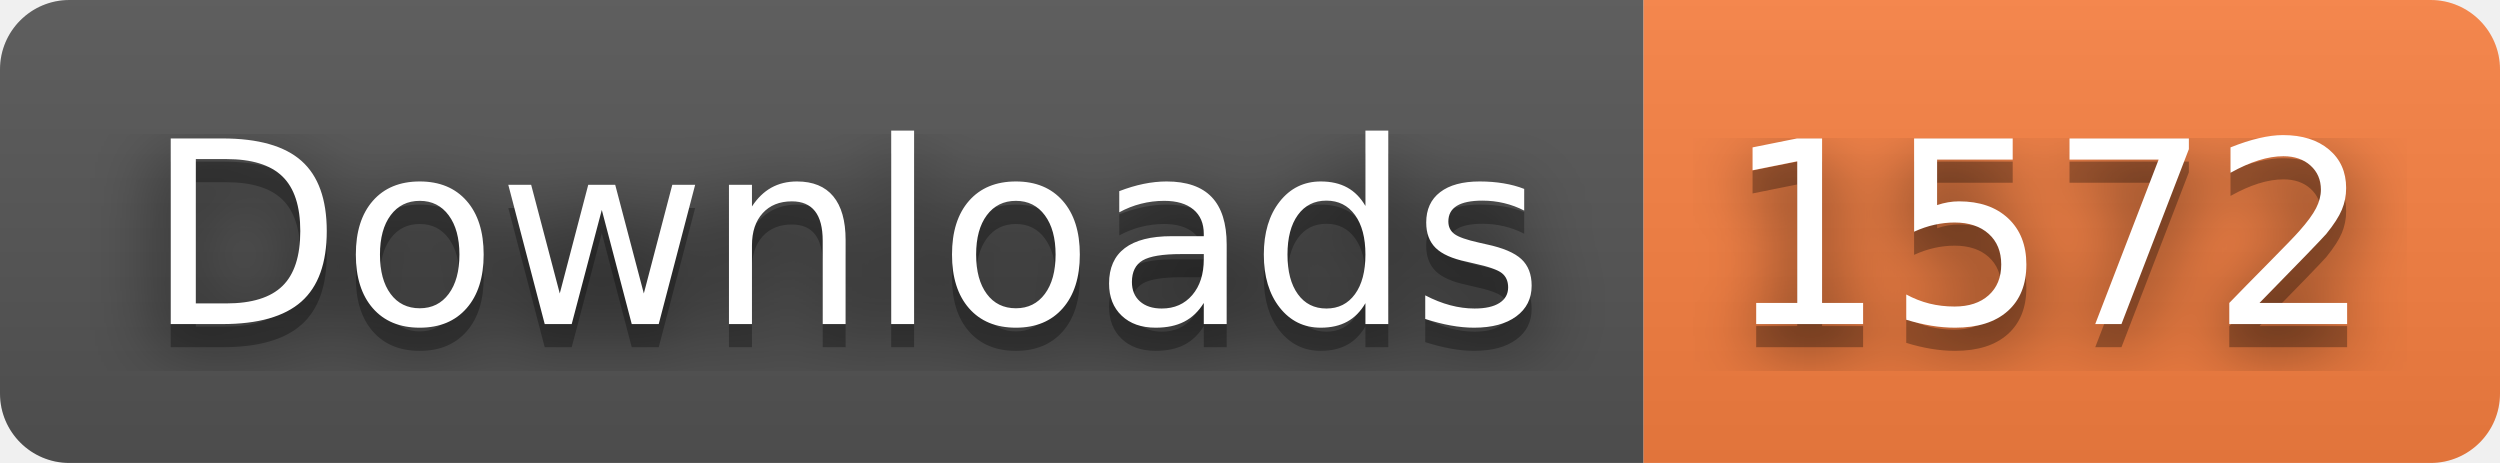
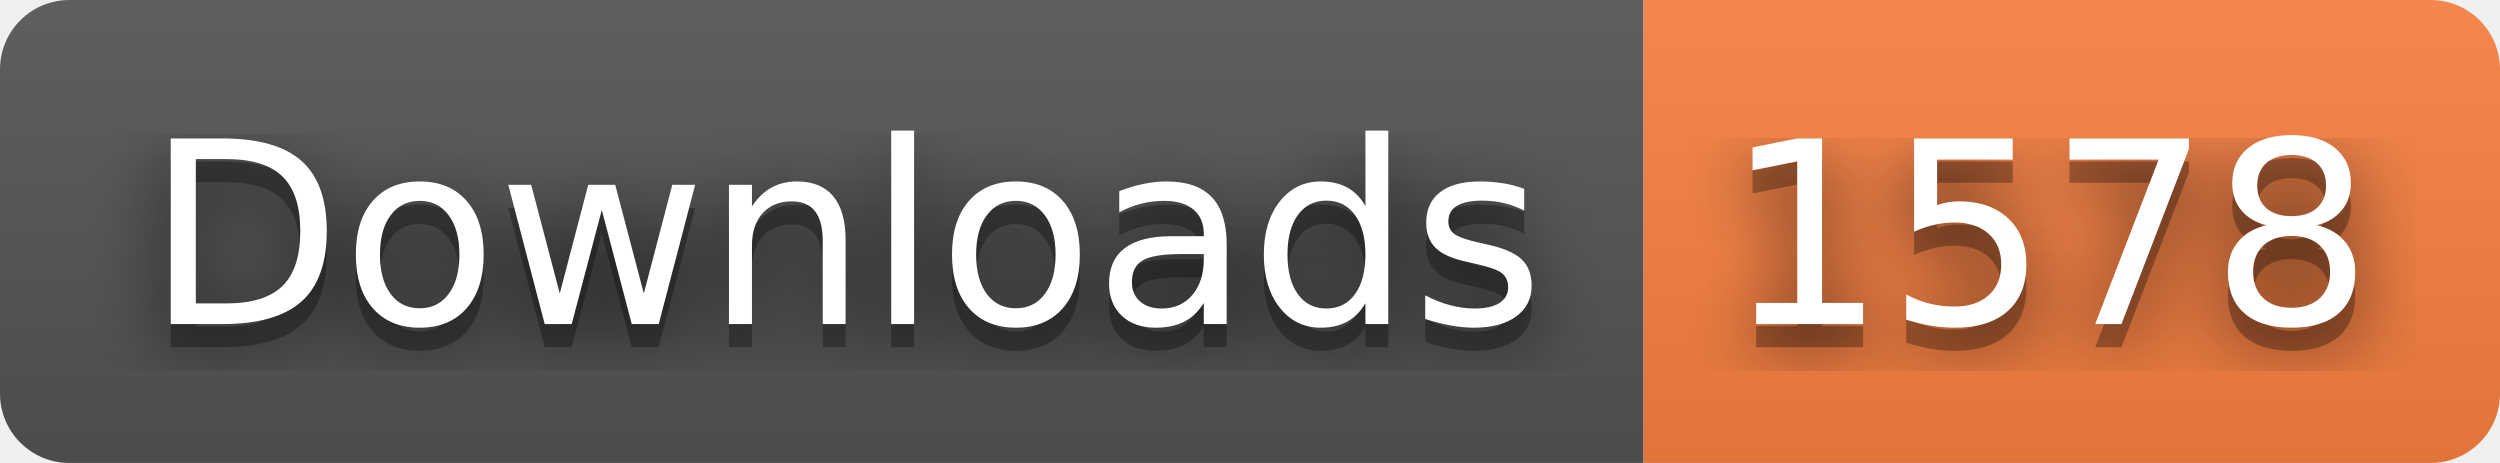
- <svg xmlns="http://www.w3.org/2000/svg" width="108" height="20" role="img" aria-label="Downloads: 1572">
+ <svg xmlns="http://www.w3.org/2000/svg" width="108" height="20" role="img" aria-label="Downloads: 1578">
  <filter id="blur">
    <feGaussianBlur stdDeviation="16" />
  </filter>
  <linearGradient id="s" x2="0" y2="100%">
    <stop offset="0" stop-color="#bbb" stop-opacity=".1" />
    <stop offset="1" stop-opacity=".1" />
  </linearGradient>
  <clipPath id="r">
    <rect width="108" height="20" rx="3" />
  </clipPath>
  <g clip-path="url(#r)">
    <rect width="71" height="20" fill="#555" />
    <rect x="71" width="37" height="20" fill="#fa8142" />
    <rect width="108" height="20" fill="url(#s)" />
  </g>
  <g fill="#fff" text-anchor="middle" font-family="Verdana,Geneva,DejaVu Sans,sans-serif" text-rendering="geometricPrecision" font-size="110">
    <g transform="scale(.1)">
      <g aria-hidden="true" fill="#010101">
        <text x="365" y="150" fill-opacity=".8" filter="url(#blur)" textLength="610">Downloads</text>
        <text x="365" y="150" fill-opacity=".3" textLength="610">Downloads</text>
      </g>
      <text x="365" y="140" textLength="610">Downloads</text>
    </g>
    <g transform="scale(.1)">
      <g aria-hidden="true" fill="#010101">
-         <text x="885" y="150" fill-opacity=".8" filter="url(#blur)" textLength="270">1572</text>
-         <text x="885" y="150" fill-opacity=".3" textLength="270">1572</text>
+         <text x="885" y="150" fill-opacity=".8" filter="url(#blur)" textLength="270">1578</text>
+         <text x="885" y="150" fill-opacity=".3" textLength="270">1578</text>
      </g>
-       <text x="885" y="140" textLength="270">1572</text>
+       <text x="885" y="140" textLength="270">1578</text>
    </g>
  </g>
</svg>
